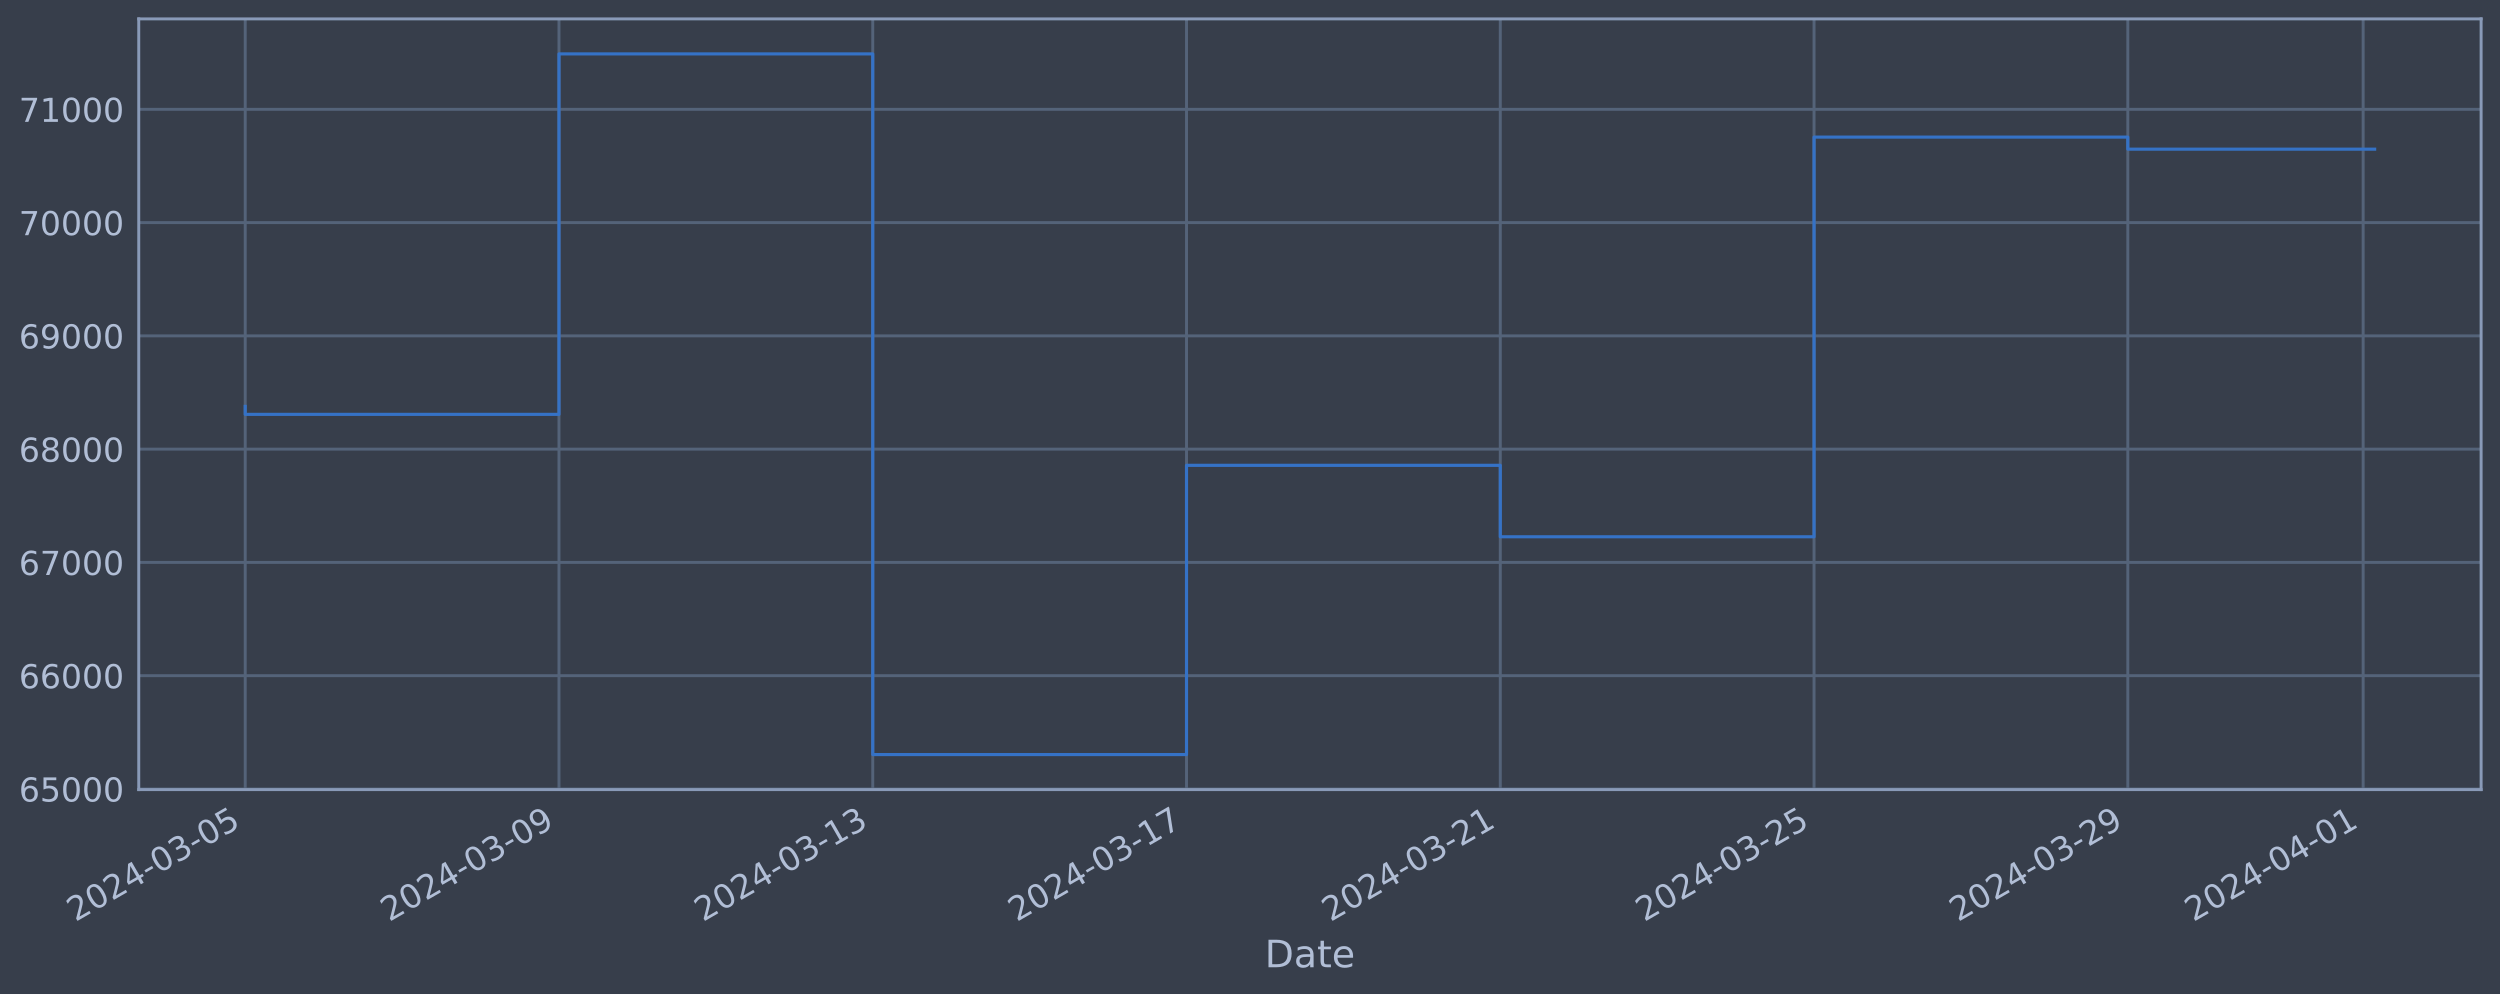
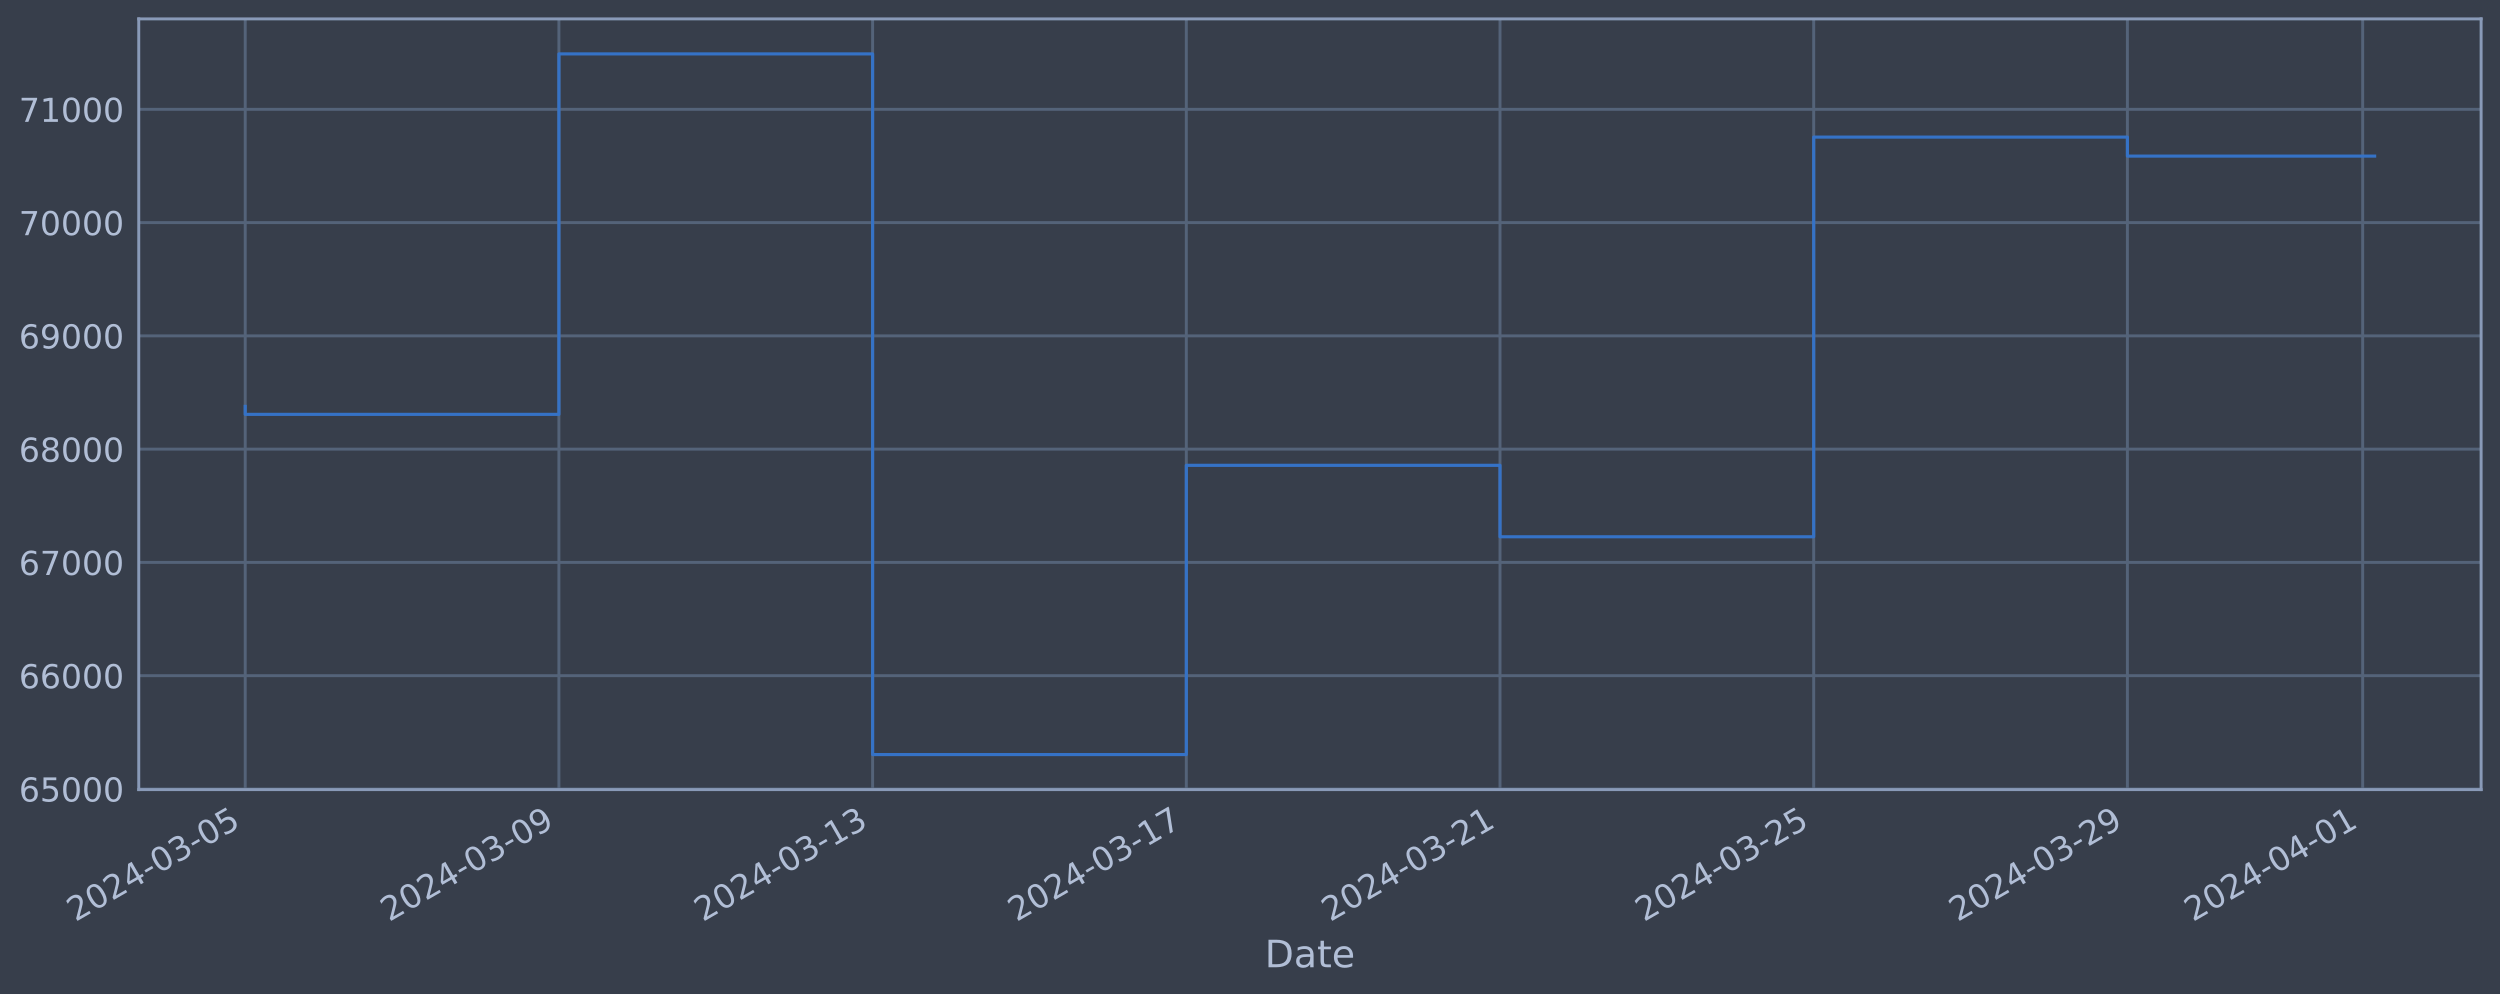
<svg xmlns="http://www.w3.org/2000/svg" xmlns:xlink="http://www.w3.org/1999/xlink" width="952.884pt" height="378.87pt" viewBox="0 0 952.884 378.87" version="1.1">
  <defs>
    <style type="text/css">*{stroke-linejoin: round; stroke-linecap: butt}</style>
  </defs>
  <g id="figure_1">
    <g id="patch_1">
      <path d="M 0 378.87  L 952.884 378.87  L 952.884 0  L 0 0  z " style="fill: #373e4b" />
    </g>
    <g id="axes_1">
      <g id="patch_2">
        <path d="M 52.884 300.96  L 945.684 300.96  L 945.684 7.2  L 52.884 7.2  z " style="fill: #373e4b" />
      </g>
      <g id="matplotlib.axis_1">
        <g id="xtick_1">
          <g id="line2d_1">
-             <path d="M 93.466 300.96  L 93.466 7.2  " clip-path="url(#pcb6b724b6d)" style="fill: none; stroke: #546379; stroke-width: 1.12; stroke-linecap: square" />
+             <path d="M 93.466 300.96  L 93.466 7.2  " clip-path="url(#p63deedb87a)" style="fill: none; stroke: #546379; stroke-width: 1.12; stroke-linecap: square" />
          </g>
          <g id="line2d_2" />
          <g id="text_1">
            <g style="fill: #b1bed6" transform="translate(28.74006 351.4642) rotate(-30) scale(0.126 -0.126)">
              <defs>
                <path id="DejaVuSans-32" d="M 1228 531  L 3431 531  L 3431 0  L 469 0  L 469 531  Q 828 903 1448 1529  Q 2069 2156 2228 2338  Q 2531 2678 2651 2914  Q 2772 3150 2772 3378  Q 2772 3750 2511 3984  Q 2250 4219 1831 4219  Q 1534 4219 1204 4116  Q 875 4013 500 3803  L 500 4441  Q 881 4594 1212 4672  Q 1544 4750 1819 4750  Q 2544 4750 2975 4387  Q 3406 4025 3406 3419  Q 3406 3131 3298 2873  Q 3191 2616 2906 2266  Q 2828 2175 2409 1742  Q 1991 1309 1228 531  z " transform="scale(0.015625)" />
                <path id="DejaVuSans-30" d="M 2034 4250  Q 1547 4250 1301 3770  Q 1056 3291 1056 2328  Q 1056 1369 1301 889  Q 1547 409 2034 409  Q 2525 409 2770 889  Q 3016 1369 3016 2328  Q 3016 3291 2770 3770  Q 2525 4250 2034 4250  z M 2034 4750  Q 2819 4750 3233 4129  Q 3647 3509 3647 2328  Q 3647 1150 3233 529  Q 2819 -91 2034 -91  Q 1250 -91 836 529  Q 422 1150 422 2328  Q 422 3509 836 4129  Q 1250 4750 2034 4750  z " transform="scale(0.015625)" />
                <path id="DejaVuSans-34" d="M 2419 4116  L 825 1625  L 2419 1625  L 2419 4116  z M 2253 4666  L 3047 4666  L 3047 1625  L 3713 1625  L 3713 1100  L 3047 1100  L 3047 0  L 2419 0  L 2419 1100  L 313 1100  L 313 1709  L 2253 4666  z " transform="scale(0.015625)" />
                <path id="DejaVuSans-2d" d="M 313 2009  L 1997 2009  L 1997 1497  L 313 1497  L 313 2009  z " transform="scale(0.015625)" />
                <path id="DejaVuSans-33" d="M 2597 2516  Q 3050 2419 3304 2112  Q 3559 1806 3559 1356  Q 3559 666 3084 287  Q 2609 -91 1734 -91  Q 1441 -91 1130 -33  Q 819 25 488 141  L 488 750  Q 750 597 1062 519  Q 1375 441 1716 441  Q 2309 441 2620 675  Q 2931 909 2931 1356  Q 2931 1769 2642 2001  Q 2353 2234 1838 2234  L 1294 2234  L 1294 2753  L 1863 2753  Q 2328 2753 2575 2939  Q 2822 3125 2822 3475  Q 2822 3834 2567 4026  Q 2313 4219 1838 4219  Q 1578 4219 1281 4162  Q 984 4106 628 3988  L 628 4550  Q 988 4650 1302 4700  Q 1616 4750 1894 4750  Q 2613 4750 3031 4423  Q 3450 4097 3450 3541  Q 3450 3153 3228 2886  Q 3006 2619 2597 2516  z " transform="scale(0.015625)" />
                <path id="DejaVuSans-35" d="M 691 4666  L 3169 4666  L 3169 4134  L 1269 4134  L 1269 2991  Q 1406 3038 1543 3061  Q 1681 3084 1819 3084  Q 2600 3084 3056 2656  Q 3513 2228 3513 1497  Q 3513 744 3044 326  Q 2575 -91 1722 -91  Q 1428 -91 1123 -41  Q 819 9 494 109  L 494 744  Q 775 591 1075 516  Q 1375 441 1709 441  Q 2250 441 2565 725  Q 2881 1009 2881 1497  Q 2881 1984 2565 2268  Q 2250 2553 1709 2553  Q 1456 2553 1204 2497  Q 953 2441 691 2322  L 691 4666  z " transform="scale(0.015625)" />
              </defs>
              <use xlink:href="#DejaVuSans-32" />
              <use xlink:href="#DejaVuSans-30" x="63.623" />
              <use xlink:href="#DejaVuSans-32" x="127.246" />
              <use xlink:href="#DejaVuSans-34" x="190.869" />
              <use xlink:href="#DejaVuSans-2d" x="254.492" />
              <use xlink:href="#DejaVuSans-30" x="290.576" />
              <use xlink:href="#DejaVuSans-33" x="354.199" />
              <use xlink:href="#DejaVuSans-2d" x="417.822" />
              <use xlink:href="#DejaVuSans-30" x="453.906" />
              <use xlink:href="#DejaVuSans-35" x="517.529" />
            </g>
          </g>
        </g>
        <g id="xtick_2">
          <g id="line2d_3">
-             <path d="M 213.059 300.96  L 213.059 7.2  " clip-path="url(#pcb6b724b6d)" style="fill: none; stroke: #546379; stroke-width: 1.12; stroke-linecap: square" />
+             <path d="M 213.032 300.96  L 213.032 7.2  " clip-path="url(#p63deedb87a)" style="fill: none; stroke: #546379; stroke-width: 1.12; stroke-linecap: square" />
          </g>
          <g id="line2d_4" />
          <g id="text_2">
-             <g style="fill: #b1bed6" transform="translate(148.333 351.4642) rotate(-30) scale(0.126 -0.126)">
+             <g style="fill: #b1bed6" transform="translate(148.3069 351.4642) rotate(-30) scale(0.126 -0.126)">
              <defs>
                <path id="DejaVuSans-39" d="M 703 97  L 703 672  Q 941 559 1184 500  Q 1428 441 1663 441  Q 2288 441 2617 861  Q 2947 1281 2994 2138  Q 2813 1869 2534 1725  Q 2256 1581 1919 1581  Q 1219 1581 811 2004  Q 403 2428 403 3163  Q 403 3881 828 4315  Q 1253 4750 1959 4750  Q 2769 4750 3195 4129  Q 3622 3509 3622 2328  Q 3622 1225 3098 567  Q 2575 -91 1691 -91  Q 1453 -91 1209 -44  Q 966 3 703 97  z M 1959 2075  Q 2384 2075 2632 2365  Q 2881 2656 2881 3163  Q 2881 3666 2632 3958  Q 2384 4250 1959 4250  Q 1534 4250 1286 3958  Q 1038 3666 1038 3163  Q 1038 2656 1286 2365  Q 1534 2075 1959 2075  z " transform="scale(0.015625)" />
              </defs>
              <use xlink:href="#DejaVuSans-32" />
              <use xlink:href="#DejaVuSans-30" x="63.623" />
              <use xlink:href="#DejaVuSans-32" x="127.246" />
              <use xlink:href="#DejaVuSans-34" x="190.869" />
              <use xlink:href="#DejaVuSans-2d" x="254.492" />
              <use xlink:href="#DejaVuSans-30" x="290.576" />
              <use xlink:href="#DejaVuSans-33" x="354.199" />
              <use xlink:href="#DejaVuSans-2d" x="417.822" />
              <use xlink:href="#DejaVuSans-30" x="453.906" />
              <use xlink:href="#DejaVuSans-39" x="517.529" />
            </g>
          </g>
        </g>
        <g id="xtick_3">
          <g id="line2d_5">
-             <path d="M 332.651 300.96  L 332.651 7.2  " clip-path="url(#pcb6b724b6d)" style="fill: none; stroke: #546379; stroke-width: 1.12; stroke-linecap: square" />
+             <path d="M 332.599 300.96  L 332.599 7.2  " clip-path="url(#p63deedb87a)" style="fill: none; stroke: #546379; stroke-width: 1.12; stroke-linecap: square" />
          </g>
          <g id="line2d_6" />
          <g id="text_3">
-             <g style="fill: #b1bed6" transform="translate(267.9259 351.4642) rotate(-30) scale(0.126 -0.126)">
+             <g style="fill: #b1bed6" transform="translate(267.8737 351.4642) rotate(-30) scale(0.126 -0.126)">
              <defs>
                <path id="DejaVuSans-31" d="M 794 531  L 1825 531  L 1825 4091  L 703 3866  L 703 4441  L 1819 4666  L 2450 4666  L 2450 531  L 3481 531  L 3481 0  L 794 0  L 794 531  z " transform="scale(0.015625)" />
              </defs>
              <use xlink:href="#DejaVuSans-32" />
              <use xlink:href="#DejaVuSans-30" x="63.623" />
              <use xlink:href="#DejaVuSans-32" x="127.246" />
              <use xlink:href="#DejaVuSans-34" x="190.869" />
              <use xlink:href="#DejaVuSans-2d" x="254.492" />
              <use xlink:href="#DejaVuSans-30" x="290.576" />
              <use xlink:href="#DejaVuSans-33" x="354.199" />
              <use xlink:href="#DejaVuSans-2d" x="417.822" />
              <use xlink:href="#DejaVuSans-31" x="453.906" />
              <use xlink:href="#DejaVuSans-33" x="517.529" />
            </g>
          </g>
        </g>
        <g id="xtick_4">
          <g id="line2d_7">
-             <path d="M 452.244 300.96  L 452.244 7.2  " clip-path="url(#pcb6b724b6d)" style="fill: none; stroke: #546379; stroke-width: 1.12; stroke-linecap: square" />
+             <path d="M 452.166 300.96  L 452.166 7.2  " clip-path="url(#p63deedb87a)" style="fill: none; stroke: #546379; stroke-width: 1.12; stroke-linecap: square" />
          </g>
          <g id="line2d_8" />
          <g id="text_4">
-             <g style="fill: #b1bed6" transform="translate(387.5189 351.4642) rotate(-30) scale(0.126 -0.126)">
+             <g style="fill: #b1bed6" transform="translate(387.4406 351.4642) rotate(-30) scale(0.126 -0.126)">
              <defs>
                <path id="DejaVuSans-37" d="M 525 4666  L 3525 4666  L 3525 4397  L 1831 0  L 1172 0  L 2766 4134  L 525 4134  L 525 4666  z " transform="scale(0.015625)" />
              </defs>
              <use xlink:href="#DejaVuSans-32" />
              <use xlink:href="#DejaVuSans-30" x="63.623" />
              <use xlink:href="#DejaVuSans-32" x="127.246" />
              <use xlink:href="#DejaVuSans-34" x="190.869" />
              <use xlink:href="#DejaVuSans-2d" x="254.492" />
              <use xlink:href="#DejaVuSans-30" x="290.576" />
              <use xlink:href="#DejaVuSans-33" x="354.199" />
              <use xlink:href="#DejaVuSans-2d" x="417.822" />
              <use xlink:href="#DejaVuSans-31" x="453.906" />
              <use xlink:href="#DejaVuSans-37" x="517.529" />
            </g>
          </g>
        </g>
        <g id="xtick_5">
          <g id="line2d_9">
-             <path d="M 571.837 300.96  L 571.837 7.2  " clip-path="url(#pcb6b724b6d)" style="fill: none; stroke: #546379; stroke-width: 1.12; stroke-linecap: square" />
+             <path d="M 571.733 300.96  L 571.733 7.2  " clip-path="url(#p63deedb87a)" style="fill: none; stroke: #546379; stroke-width: 1.12; stroke-linecap: square" />
          </g>
          <g id="line2d_10" />
          <g id="text_5">
-             <g style="fill: #b1bed6" transform="translate(507.1118 351.4642) rotate(-30) scale(0.126 -0.126)">
+             <g style="fill: #b1bed6" transform="translate(507.0074 351.4642) rotate(-30) scale(0.126 -0.126)">
              <use xlink:href="#DejaVuSans-32" />
              <use xlink:href="#DejaVuSans-30" x="63.623" />
              <use xlink:href="#DejaVuSans-32" x="127.246" />
              <use xlink:href="#DejaVuSans-34" x="190.869" />
              <use xlink:href="#DejaVuSans-2d" x="254.492" />
              <use xlink:href="#DejaVuSans-30" x="290.576" />
              <use xlink:href="#DejaVuSans-33" x="354.199" />
              <use xlink:href="#DejaVuSans-2d" x="417.822" />
              <use xlink:href="#DejaVuSans-32" x="453.906" />
              <use xlink:href="#DejaVuSans-31" x="517.529" />
            </g>
          </g>
        </g>
        <g id="xtick_6">
          <g id="line2d_11">
-             <path d="M 691.43 300.96  L 691.43 7.2  " clip-path="url(#pcb6b724b6d)" style="fill: none; stroke: #546379; stroke-width: 1.12; stroke-linecap: square" />
+             <path d="M 691.3 300.96  L 691.3 7.2  " clip-path="url(#p63deedb87a)" style="fill: none; stroke: #546379; stroke-width: 1.12; stroke-linecap: square" />
          </g>
          <g id="line2d_12" />
          <g id="text_6">
-             <g style="fill: #b1bed6" transform="translate(626.7047 351.4642) rotate(-30) scale(0.126 -0.126)">
+             <g style="fill: #b1bed6" transform="translate(626.5742 351.4642) rotate(-30) scale(0.126 -0.126)">
              <use xlink:href="#DejaVuSans-32" />
              <use xlink:href="#DejaVuSans-30" x="63.623" />
              <use xlink:href="#DejaVuSans-32" x="127.246" />
              <use xlink:href="#DejaVuSans-34" x="190.869" />
              <use xlink:href="#DejaVuSans-2d" x="254.492" />
              <use xlink:href="#DejaVuSans-30" x="290.576" />
              <use xlink:href="#DejaVuSans-33" x="354.199" />
              <use xlink:href="#DejaVuSans-2d" x="417.822" />
              <use xlink:href="#DejaVuSans-32" x="453.906" />
              <use xlink:href="#DejaVuSans-35" x="517.529" />
            </g>
          </g>
        </g>
        <g id="xtick_7">
          <g id="line2d_13">
-             <path d="M 811.023 300.96  L 811.023 7.2  " clip-path="url(#pcb6b724b6d)" style="fill: none; stroke: #546379; stroke-width: 1.12; stroke-linecap: square" />
+             <path d="M 810.867 300.96  L 810.867 7.2  " clip-path="url(#p63deedb87a)" style="fill: none; stroke: #546379; stroke-width: 1.12; stroke-linecap: square" />
          </g>
          <g id="line2d_14" />
          <g id="text_7">
-             <g style="fill: #b1bed6" transform="translate(746.2977 351.4642) rotate(-30) scale(0.126 -0.126)">
+             <g style="fill: #b1bed6" transform="translate(746.1411 351.4642) rotate(-30) scale(0.126 -0.126)">
              <use xlink:href="#DejaVuSans-32" />
              <use xlink:href="#DejaVuSans-30" x="63.623" />
              <use xlink:href="#DejaVuSans-32" x="127.246" />
              <use xlink:href="#DejaVuSans-34" x="190.869" />
              <use xlink:href="#DejaVuSans-2d" x="254.492" />
              <use xlink:href="#DejaVuSans-30" x="290.576" />
              <use xlink:href="#DejaVuSans-33" x="354.199" />
              <use xlink:href="#DejaVuSans-2d" x="417.822" />
              <use xlink:href="#DejaVuSans-32" x="453.906" />
              <use xlink:href="#DejaVuSans-39" x="517.529" />
            </g>
          </g>
        </g>
        <g id="xtick_8">
          <g id="line2d_15">
-             <path d="M 900.718 300.96  L 900.718 7.2  " clip-path="url(#pcb6b724b6d)" style="fill: none; stroke: #546379; stroke-width: 1.12; stroke-linecap: square" />
+             <path d="M 900.542 300.96  L 900.542 7.2  " clip-path="url(#p63deedb87a)" style="fill: none; stroke: #546379; stroke-width: 1.12; stroke-linecap: square" />
          </g>
          <g id="line2d_16" />
          <g id="text_8">
-             <g style="fill: #b1bed6" transform="translate(835.9924 351.4642) rotate(-30) scale(0.126 -0.126)">
+             <g style="fill: #b1bed6" transform="translate(835.8162 351.4642) rotate(-30) scale(0.126 -0.126)">
              <use xlink:href="#DejaVuSans-32" />
              <use xlink:href="#DejaVuSans-30" x="63.623" />
              <use xlink:href="#DejaVuSans-32" x="127.246" />
              <use xlink:href="#DejaVuSans-34" x="190.869" />
              <use xlink:href="#DejaVuSans-2d" x="254.492" />
              <use xlink:href="#DejaVuSans-30" x="290.576" />
              <use xlink:href="#DejaVuSans-34" x="354.199" />
              <use xlink:href="#DejaVuSans-2d" x="417.822" />
              <use xlink:href="#DejaVuSans-30" x="453.906" />
              <use xlink:href="#DejaVuSans-31" x="517.529" />
            </g>
          </g>
        </g>
        <g id="text_9">
          <g style="fill: #b1bed6" transform="translate(482.0746 368.6753) scale(0.144 -0.144)">
            <defs>
              <path id="DejaVuSans-44" d="M 1259 4147  L 1259 519  L 2022 519  Q 2988 519 3436 956  Q 3884 1394 3884 2338  Q 3884 3275 3436 3711  Q 2988 4147 2022 4147  L 1259 4147  z M 628 4666  L 1925 4666  Q 3281 4666 3915 4102  Q 4550 3538 4550 2338  Q 4550 1131 3912 565  Q 3275 0 1925 0  L 628 0  L 628 4666  z " transform="scale(0.015625)" />
              <path id="DejaVuSans-61" d="M 2194 1759  Q 1497 1759 1228 1600  Q 959 1441 959 1056  Q 959 750 1161 570  Q 1363 391 1709 391  Q 2188 391 2477 730  Q 2766 1069 2766 1631  L 2766 1759  L 2194 1759  z M 3341 1997  L 3341 0  L 2766 0  L 2766 531  Q 2569 213 2275 61  Q 1981 -91 1556 -91  Q 1019 -91 701 211  Q 384 513 384 1019  Q 384 1609 779 1909  Q 1175 2209 1959 2209  L 2766 2209  L 2766 2266  Q 2766 2663 2505 2880  Q 2244 3097 1772 3097  Q 1472 3097 1187 3025  Q 903 2953 641 2809  L 641 3341  Q 956 3463 1253 3523  Q 1550 3584 1831 3584  Q 2591 3584 2966 3190  Q 3341 2797 3341 1997  z " transform="scale(0.015625)" />
              <path id="DejaVuSans-74" d="M 1172 4494  L 1172 3500  L 2356 3500  L 2356 3053  L 1172 3053  L 1172 1153  Q 1172 725 1289 603  Q 1406 481 1766 481  L 2356 481  L 2356 0  L 1766 0  Q 1100 0 847 248  Q 594 497 594 1153  L 594 3053  L 172 3053  L 172 3500  L 594 3500  L 594 4494  L 1172 4494  z " transform="scale(0.015625)" />
              <path id="DejaVuSans-65" d="M 3597 1894  L 3597 1613  L 953 1613  Q 991 1019 1311 708  Q 1631 397 2203 397  Q 2534 397 2845 478  Q 3156 559 3463 722  L 3463 178  Q 3153 47 2828 -22  Q 2503 -91 2169 -91  Q 1331 -91 842 396  Q 353 884 353 1716  Q 353 2575 817 3079  Q 1281 3584 2069 3584  Q 2775 3584 3186 3129  Q 3597 2675 3597 1894  z M 3022 2063  Q 3016 2534 2758 2815  Q 2500 3097 2075 3097  Q 1594 3097 1305 2825  Q 1016 2553 972 2059  L 3022 2063  z " transform="scale(0.015625)" />
            </defs>
            <use xlink:href="#DejaVuSans-44" />
            <use xlink:href="#DejaVuSans-61" x="77.002" />
            <use xlink:href="#DejaVuSans-74" x="138.281" />
            <use xlink:href="#DejaVuSans-65" x="177.49" />
          </g>
        </g>
      </g>
      <g id="matplotlib.axis_2">
        <g id="ytick_1">
          <g id="line2d_17">
-             <path d="M 52.884 300.718  L 945.684 300.718  " clip-path="url(#pcb6b724b6d)" style="fill: none; stroke: #546379; stroke-width: 1.12; stroke-linecap: square" />
+             <path d="M 52.884 300.718  L 945.684 300.718  " clip-path="url(#p63deedb87a)" style="fill: none; stroke: #546379; stroke-width: 1.12; stroke-linecap: square" />
          </g>
          <g id="line2d_18" />
          <g id="text_10">
            <g style="fill: #b1bed6" transform="translate(7.2 305.5049) scale(0.126 -0.126)">
              <defs>
                <path id="DejaVuSans-36" d="M 2113 2584  Q 1688 2584 1439 2293  Q 1191 2003 1191 1497  Q 1191 994 1439 701  Q 1688 409 2113 409  Q 2538 409 2786 701  Q 3034 994 3034 1497  Q 3034 2003 2786 2293  Q 2538 2584 2113 2584  z M 3366 4563  L 3366 3988  Q 3128 4100 2886 4159  Q 2644 4219 2406 4219  Q 1781 4219 1451 3797  Q 1122 3375 1075 2522  Q 1259 2794 1537 2939  Q 1816 3084 2150 3084  Q 2853 3084 3261 2657  Q 3669 2231 3669 1497  Q 3669 778 3244 343  Q 2819 -91 2113 -91  Q 1303 -91 875 529  Q 447 1150 447 2328  Q 447 3434 972 4092  Q 1497 4750 2381 4750  Q 2619 4750 2861 4703  Q 3103 4656 3366 4563  z " transform="scale(0.015625)" />
              </defs>
              <use xlink:href="#DejaVuSans-36" />
              <use xlink:href="#DejaVuSans-35" x="63.623" />
              <use xlink:href="#DejaVuSans-30" x="127.246" />
              <use xlink:href="#DejaVuSans-30" x="190.869" />
              <use xlink:href="#DejaVuSans-30" x="254.492" />
            </g>
          </g>
        </g>
        <g id="ytick_2">
          <g id="line2d_19">
-             <path d="M 52.884 257.544  L 945.684 257.544  " clip-path="url(#pcb6b724b6d)" style="fill: none; stroke: #546379; stroke-width: 1.12; stroke-linecap: square" />
+             <path d="M 52.884 257.544  L 945.684 257.544  " clip-path="url(#p63deedb87a)" style="fill: none; stroke: #546379; stroke-width: 1.12; stroke-linecap: square" />
          </g>
          <g id="line2d_20" />
          <g id="text_11">
            <g style="fill: #b1bed6" transform="translate(7.2 262.331) scale(0.126 -0.126)">
              <use xlink:href="#DejaVuSans-36" />
              <use xlink:href="#DejaVuSans-36" x="63.623" />
              <use xlink:href="#DejaVuSans-30" x="127.246" />
              <use xlink:href="#DejaVuSans-30" x="190.869" />
              <use xlink:href="#DejaVuSans-30" x="254.492" />
            </g>
          </g>
        </g>
        <g id="ytick_3">
          <g id="line2d_21">
-             <path d="M 52.884 214.37  L 945.684 214.37  " clip-path="url(#pcb6b724b6d)" style="fill: none; stroke: #546379; stroke-width: 1.12; stroke-linecap: square" />
+             <path d="M 52.884 214.37  L 945.684 214.37  " clip-path="url(#p63deedb87a)" style="fill: none; stroke: #546379; stroke-width: 1.12; stroke-linecap: square" />
          </g>
          <g id="line2d_22" />
          <g id="text_12">
            <g style="fill: #b1bed6" transform="translate(7.2 219.157) scale(0.126 -0.126)">
              <use xlink:href="#DejaVuSans-36" />
              <use xlink:href="#DejaVuSans-37" x="63.623" />
              <use xlink:href="#DejaVuSans-30" x="127.246" />
              <use xlink:href="#DejaVuSans-30" x="190.869" />
              <use xlink:href="#DejaVuSans-30" x="254.492" />
            </g>
          </g>
        </g>
        <g id="ytick_4">
          <g id="line2d_23">
-             <path d="M 52.884 171.196  L 945.684 171.196  " clip-path="url(#pcb6b724b6d)" style="fill: none; stroke: #546379; stroke-width: 1.12; stroke-linecap: square" />
+             <path d="M 52.884 171.196  L 945.684 171.196  " clip-path="url(#p63deedb87a)" style="fill: none; stroke: #546379; stroke-width: 1.12; stroke-linecap: square" />
          </g>
          <g id="line2d_24" />
          <g id="text_13">
            <g style="fill: #b1bed6" transform="translate(7.2 175.9831) scale(0.126 -0.126)">
              <defs>
                <path id="DejaVuSans-38" d="M 2034 2216  Q 1584 2216 1326 1975  Q 1069 1734 1069 1313  Q 1069 891 1326 650  Q 1584 409 2034 409  Q 2484 409 2743 651  Q 3003 894 3003 1313  Q 3003 1734 2745 1975  Q 2488 2216 2034 2216  z M 1403 2484  Q 997 2584 770 2862  Q 544 3141 544 3541  Q 544 4100 942 4425  Q 1341 4750 2034 4750  Q 2731 4750 3128 4425  Q 3525 4100 3525 3541  Q 3525 3141 3298 2862  Q 3072 2584 2669 2484  Q 3125 2378 3379 2068  Q 3634 1759 3634 1313  Q 3634 634 3220 271  Q 2806 -91 2034 -91  Q 1263 -91 848 271  Q 434 634 434 1313  Q 434 1759 690 2068  Q 947 2378 1403 2484  z M 1172 3481  Q 1172 3119 1398 2916  Q 1625 2713 2034 2713  Q 2441 2713 2670 2916  Q 2900 3119 2900 3481  Q 2900 3844 2670 4047  Q 2441 4250 2034 4250  Q 1625 4250 1398 4047  Q 1172 3844 1172 3481  z " transform="scale(0.015625)" />
              </defs>
              <use xlink:href="#DejaVuSans-36" />
              <use xlink:href="#DejaVuSans-38" x="63.623" />
              <use xlink:href="#DejaVuSans-30" x="127.246" />
              <use xlink:href="#DejaVuSans-30" x="190.869" />
              <use xlink:href="#DejaVuSans-30" x="254.492" />
            </g>
          </g>
        </g>
        <g id="ytick_5">
          <g id="line2d_25">
-             <path d="M 52.884 128.022  L 945.684 128.022  " clip-path="url(#pcb6b724b6d)" style="fill: none; stroke: #546379; stroke-width: 1.12; stroke-linecap: square" />
+             <path d="M 52.884 128.022  L 945.684 128.022  " clip-path="url(#p63deedb87a)" style="fill: none; stroke: #546379; stroke-width: 1.12; stroke-linecap: square" />
          </g>
          <g id="line2d_26" />
          <g id="text_14">
            <g style="fill: #b1bed6" transform="translate(7.2 132.8092) scale(0.126 -0.126)">
              <use xlink:href="#DejaVuSans-36" />
              <use xlink:href="#DejaVuSans-39" x="63.623" />
              <use xlink:href="#DejaVuSans-30" x="127.246" />
              <use xlink:href="#DejaVuSans-30" x="190.869" />
              <use xlink:href="#DejaVuSans-30" x="254.492" />
            </g>
          </g>
        </g>
        <g id="ytick_6">
          <g id="line2d_27">
-             <path d="M 52.884 84.848  L 945.684 84.848  " clip-path="url(#pcb6b724b6d)" style="fill: none; stroke: #546379; stroke-width: 1.12; stroke-linecap: square" />
+             <path d="M 52.884 84.848  L 945.684 84.848  " clip-path="url(#p63deedb87a)" style="fill: none; stroke: #546379; stroke-width: 1.12; stroke-linecap: square" />
          </g>
          <g id="line2d_28" />
          <g id="text_15">
            <g style="fill: #b1bed6" transform="translate(7.2 89.63523) scale(0.126 -0.126)">
              <use xlink:href="#DejaVuSans-37" />
              <use xlink:href="#DejaVuSans-30" x="63.623" />
              <use xlink:href="#DejaVuSans-30" x="127.246" />
              <use xlink:href="#DejaVuSans-30" x="190.869" />
              <use xlink:href="#DejaVuSans-30" x="254.492" />
            </g>
          </g>
        </g>
        <g id="ytick_7">
          <g id="line2d_29">
-             <path d="M 52.884 41.674  L 945.684 41.674  " clip-path="url(#pcb6b724b6d)" style="fill: none; stroke: #546379; stroke-width: 1.12; stroke-linecap: square" />
+             <path d="M 52.884 41.674  L 945.684 41.674  " clip-path="url(#p63deedb87a)" style="fill: none; stroke: #546379; stroke-width: 1.12; stroke-linecap: square" />
          </g>
          <g id="line2d_30" />
          <g id="text_16">
            <g style="fill: #b1bed6" transform="translate(7.2 46.4613) scale(0.126 -0.126)">
              <use xlink:href="#DejaVuSans-37" />
              <use xlink:href="#DejaVuSans-31" x="63.623" />
              <use xlink:href="#DejaVuSans-30" x="127.246" />
              <use xlink:href="#DejaVuSans-30" x="190.869" />
              <use xlink:href="#DejaVuSans-30" x="254.492" />
            </g>
          </g>
        </g>
      </g>
      <g id="line2d_31">
-         <path d="M 93.466 154.891  L 93.466 157.946  L 213.059 157.946  L 213.059 20.553  L 332.651 20.553  L 332.651 287.607  L 452.244 287.607  L 452.244 177.362  L 571.837 177.362  L 571.837 204.598  L 691.43 204.598  L 691.43 52.265  L 811.023 52.265  L 811.023 56.849  L 905.102 56.849  " clip-path="url(#pcb6b724b6d)" style="fill: none; stroke: #3572c6; stroke-width: 1.2; stroke-linecap: square" />
+         <path d="M 93.466 154.891  L 93.466 157.946  L 213.032 157.946  L 213.032 20.553  L 332.599 20.553  L 332.599 287.607  L 452.166 287.607  L 452.166 177.362  L 571.733 177.362  L 571.733 204.598  L 691.3 204.598  L 691.3 52.265  L 810.867 52.265  L 810.867 59.501  L 905.102 59.501  " clip-path="url(#p63deedb87a)" style="fill: none; stroke: #3572c6; stroke-width: 1.2; stroke-linecap: square" />
      </g>
      <g id="patch_3">
        <path d="M 52.884 300.96  L 52.884 7.2  " style="fill: none; stroke: #899ab8; stroke-width: 1.12; stroke-linejoin: miter; stroke-linecap: square" />
      </g>
      <g id="patch_4">
        <path d="M 945.684 300.96  L 945.684 7.2  " style="fill: none; stroke: #899ab8; stroke-width: 1.12; stroke-linejoin: miter; stroke-linecap: square" />
      </g>
      <g id="patch_5">
        <path d="M 52.884 300.96  L 945.684 300.96  " style="fill: none; stroke: #899ab8; stroke-width: 1.12; stroke-linejoin: miter; stroke-linecap: square" />
      </g>
      <g id="patch_6">
        <path d="M 52.884 7.2  L 945.684 7.2  " style="fill: none; stroke: #899ab8; stroke-width: 1.12; stroke-linejoin: miter; stroke-linecap: square" />
      </g>
    </g>
  </g>
  <defs>
-     <clipPath id="pcb6b724b6d">
+     <clipPath id="p63deedb87a">
      <rect x="52.884" y="7.2" width="892.8" height="293.76" />
    </clipPath>
  </defs>
</svg>
